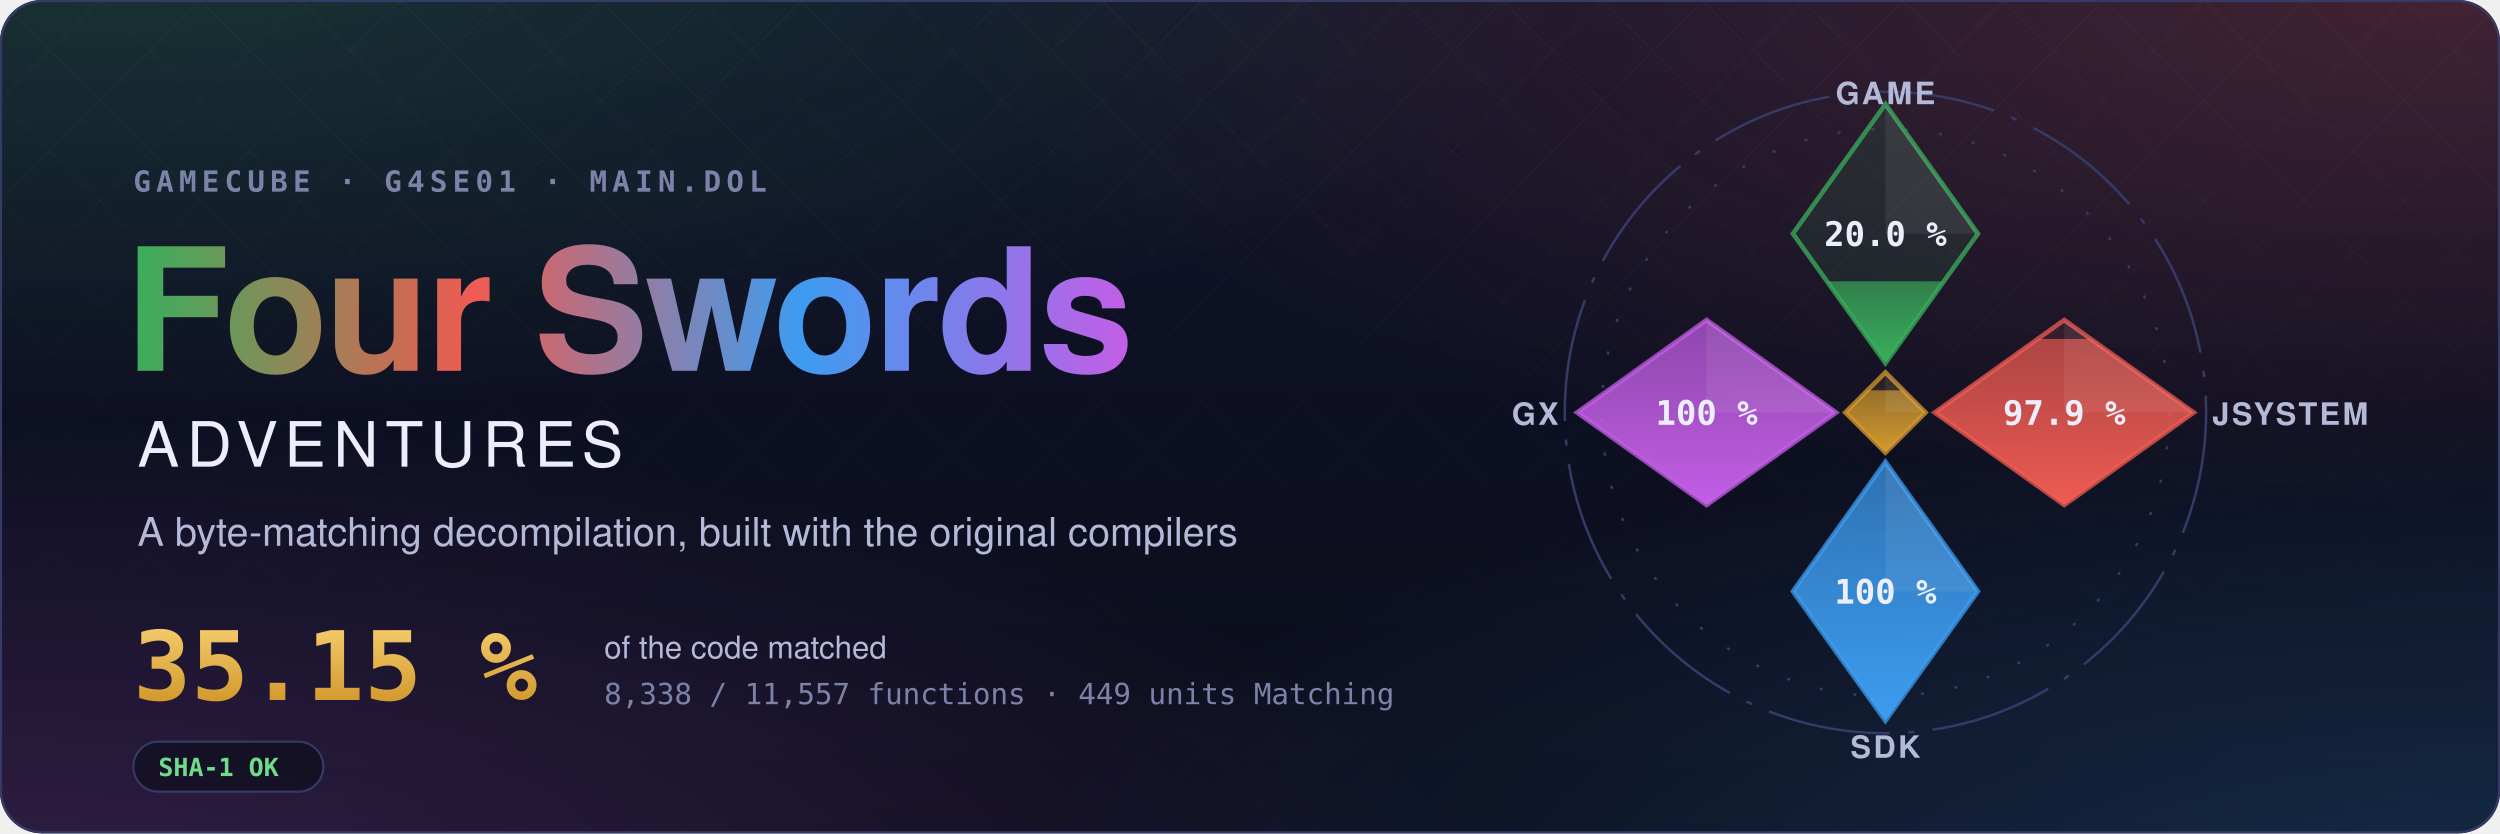
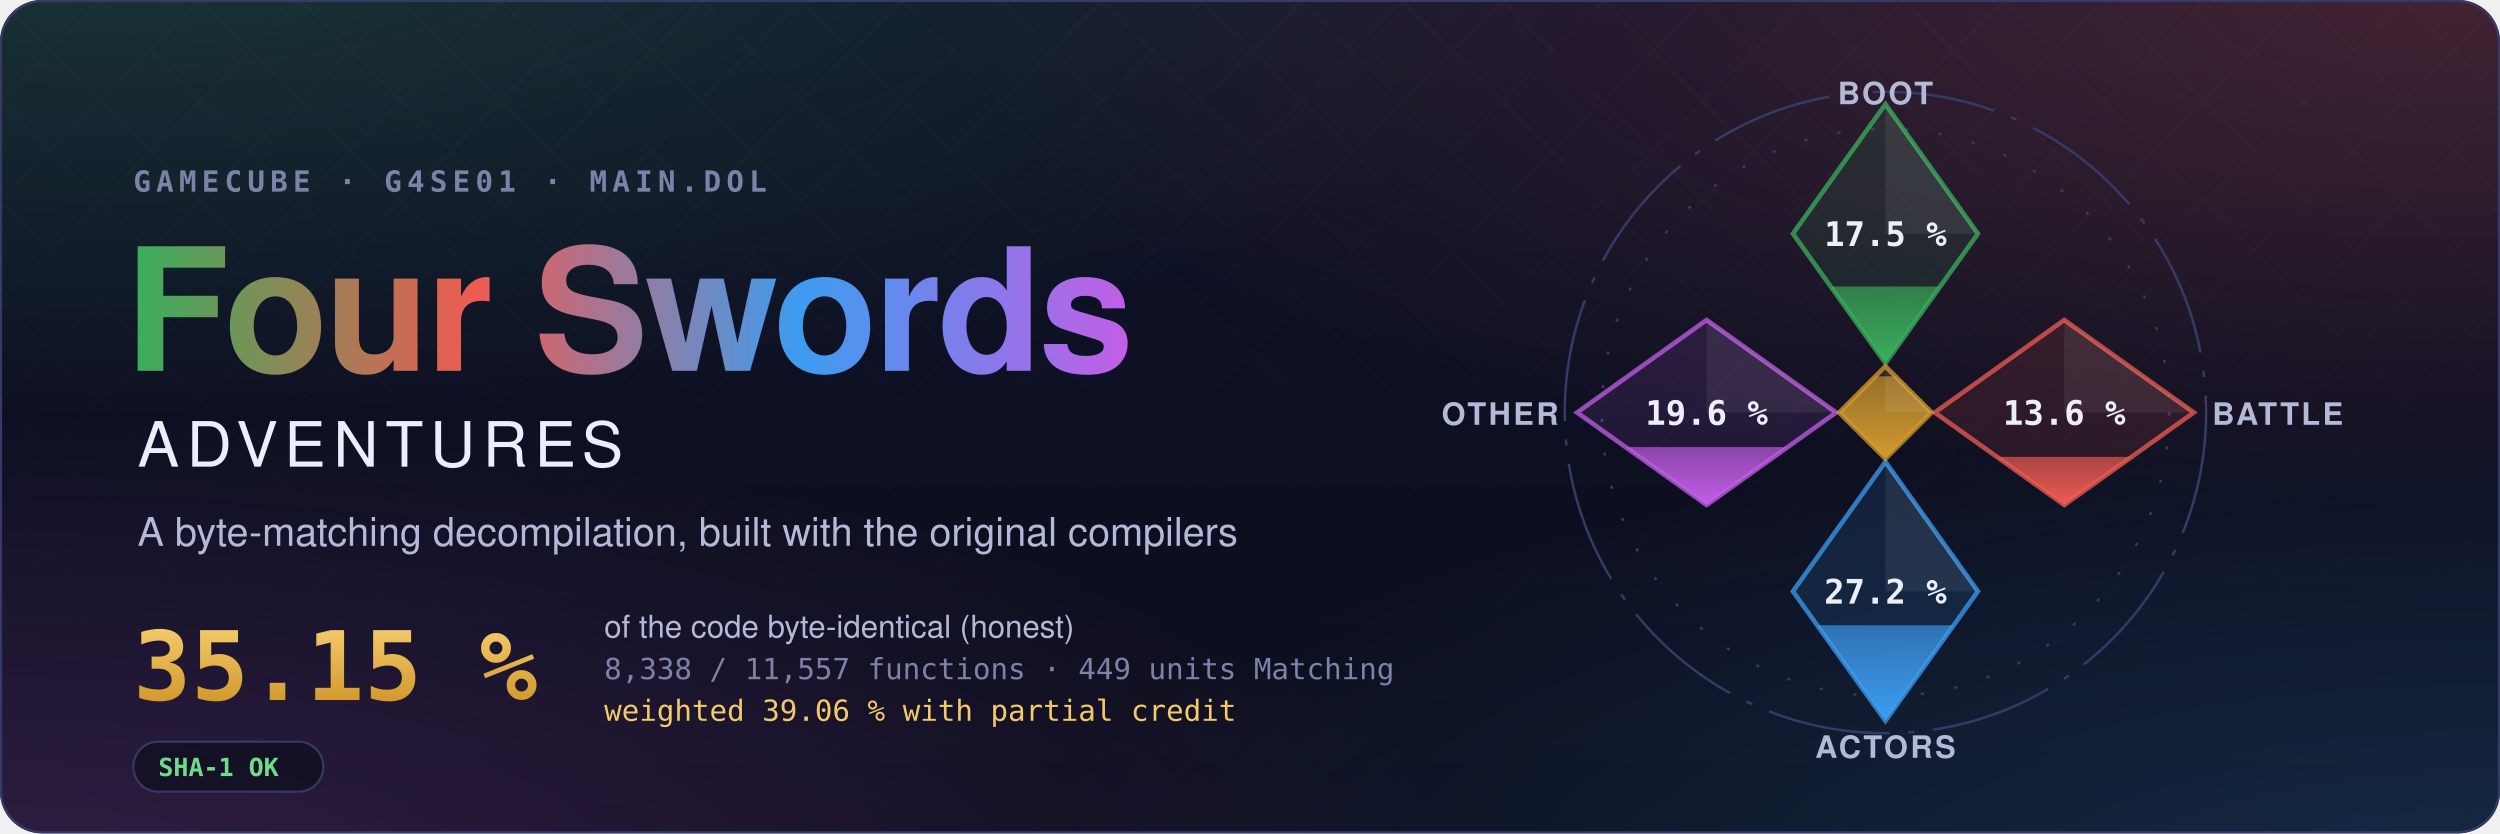
<svg xmlns="http://www.w3.org/2000/svg" width="1200" height="400" viewBox="0 0 1200 400" role="img" aria-label="Four Swords Adventures decompilation: 35.15 % of the code matched, 8,338 of 11,557 functions">
  <style>text { font-family: -apple-system, BlinkMacSystemFont, 'Segoe UI', Helvetica, Arial, sans-serif; } .mono { font-family: ui-monospace, SFMono-Regular, 'SF Mono', Menlo, Consolas, monospace; } .spin { transform-box: fill-box; transform-origin: center; animation: spin 90s linear infinite; } @keyframes spin { to { transform: rotate(360deg); } } .rise { transform-box: fill-box; transform-origin: 50% 100%; animation: rise 1.6s cubic-bezier(.2,.8,.2,1) both; } @keyframes rise { from { transform: scaleY(0); } } @media (prefers-reduced-motion: reduce) { * { animation: none !important; } }</style>
  <defs>
    <radialGradient id="glow0" cx="0.05" cy="-0.1" r="0.6">
      <stop offset="0" stop-color="#3aae5c" stop-opacity="0.22" />
      <stop offset="1" stop-color="#3aae5c" stop-opacity="0" />
    </radialGradient>
    <radialGradient id="glow1" cx="0.98" cy="0.0" r="0.6">
      <stop offset="0" stop-color="#ef5b52" stop-opacity="0.22" />
      <stop offset="1" stop-color="#ef5b52" stop-opacity="0" />
    </radialGradient>
    <radialGradient id="glow2" cx="1.0" cy="1.1" r="0.6">
      <stop offset="0" stop-color="#3d9cf0" stop-opacity="0.22" />
      <stop offset="1" stop-color="#3d9cf0" stop-opacity="0" />
    </radialGradient>
    <radialGradient id="glow3" cx="0.0" cy="1.1" r="0.6">
      <stop offset="0" stop-color="#c35ee6" stop-opacity="0.22" />
      <stop offset="1" stop-color="#c35ee6" stop-opacity="0" />
    </radialGradient>
    <linearGradient id="sky" x1="0" y1="0" x2="0" y2="1">
      <stop offset="0" stop-color="#10132a" />
      <stop offset="1" stop-color="#0b0d1a" />
    </linearGradient>
    <linearGradient id="four" x1="0" y1="0" x2="1" y2="0">
      <stop offset="0" stop-color="#3aae5c" />
      <stop offset="0.34" stop-color="#ef5b52" />
      <stop offset="0.67" stop-color="#3d9cf0" />
      <stop offset="1" stop-color="#c35ee6" />
    </linearGradient>
    <linearGradient id="goldtext" x1="0" y1="0" x2="0" y2="1">
      <stop offset="0" stop-color="#f3c969" />
      <stop offset="1" stop-color="#d29a2e" />
    </linearGradient>
    <pattern id="lattice" width="34" height="34" patternUnits="userSpaceOnUse" patternTransform="rotate(45)">
      <path d="M0 0H34M0 0V34" stroke="#fff" stroke-opacity="0.035" />
    </pattern>
    <linearGradient id="fade" x1="0" y1="0" x2="0" y2="1">
      <stop offset="0" stop-color="#fff" />
      <stop offset="0.8" stop-color="#fff" stop-opacity="0" />
    </linearGradient>
    <mask id="fadeMask">
      <rect width="1200" height="400" fill="url(#fade)" />
    </mask>
    <clipPath id="card">
      <rect width="1200" height="400" rx="20" />
    </clipPath>
  </defs>
  <g clip-path="url(#card)">
    <rect width="1200" height="400" fill="url(#sky)" />
    <rect width="1200" height="400" fill="url(#glow0)" />
    <rect width="1200" height="400" fill="url(#glow1)" />
    <rect width="1200" height="400" fill="url(#glow2)" />
    <rect width="1200" height="400" fill="url(#glow3)" />
    <rect width="1200" height="400" fill="url(#lattice)" mask="url(#fadeMask)" />
  </g>
  <rect x="0.5" y="0.5" width="1199" height="399" rx="20" fill="none" stroke="#353b66" />
  <text x="64" y="92" class="mono" font-size="14" font-weight="600" letter-spacing="0.18em" fill="#7c82a8">GAMECUBE · G4SE01 · MAIN.DOL</text>
  <text x="60" y="178" font-size="82" font-weight="700" letter-spacing="-1.5" fill="url(#four)">Four Swords</text>
  <text x="66" y="224" font-size="30" font-weight="500" letter-spacing="0.12em" fill="#eceefb">ADVENTURES</text>
  <text x="66" y="262" font-size="19" fill="#b4b9d8">A byte-matching decompilation, built with the original compilers</text>
  <text x="64" y="336" class="mono" font-size="46" font-weight="700" fill="url(#goldtext)">35.15 %</text>
-   <text x="290" y="316" font-size="15" fill="#b4b9d8">of the code matched</text>
-   <text x="290" y="338" class="mono" font-size="14" fill="#7c82a8">8,338 / 11,557 functions · 449 units Matching</text>
+   <text x="290" y="306" font-size="15" fill="#b4b9d8">of the code byte-identical (honest)</text>
+   <text x="290" y="326" class="mono" font-size="14" fill="#7c82a8">8,338 / 11,557 functions · 449 units Matching</text>
+   <text x="290" y="346" class="mono" font-size="14" fill="#f3c969">weighted 39.06 % with partial credit</text>
  <g transform="translate(64 356)">
    <rect width="91.2" height="24" rx="12" fill="#0b0d1a" fill-opacity="0.6" stroke="#353b66" />
    <text x="12" y="16.5" class="mono" font-size="12" font-weight="600" fill="#6fdc8c">SHA-1 OK</text>
  </g>
  <defs>
-     <clipPath id="ec-game">
+     <clipPath id="ec-boot">
      <path d="M0 -100L30 -58L0 -16L-30 -58Z" />
    </clipPath>
-     <linearGradient id="eg-game" x1="0" y1="1" x2="0" y2="0">
+     <linearGradient id="eg-boot" x1="0" y1="1" x2="0" y2="0">
      <stop offset="0" stop-color="#3aae5c" />
      <stop offset="1" stop-color="#3aae5c" stop-opacity="0.65" />
    </linearGradient>
-     <clipPath id="ec-jsystem">
+     <clipPath id="ec-battle">
      <path d="M58 -30L100 0L58 30L16 0Z" />
    </clipPath>
-     <linearGradient id="eg-jsystem" x1="0" y1="1" x2="0" y2="0">
+     <linearGradient id="eg-battle" x1="0" y1="1" x2="0" y2="0">
      <stop offset="0" stop-color="#ef5b52" />
      <stop offset="1" stop-color="#ef5b52" stop-opacity="0.65" />
    </linearGradient>
-     <clipPath id="ec-sdk">
+     <clipPath id="ec-actors">
      <path d="M0 16L30 58L0 100L-30 58Z" />
    </clipPath>
-     <linearGradient id="eg-sdk" x1="0" y1="1" x2="0" y2="0">
+     <linearGradient id="eg-actors" x1="0" y1="1" x2="0" y2="0">
      <stop offset="0" stop-color="#3d9cf0" />
      <stop offset="1" stop-color="#3d9cf0" stop-opacity="0.65" />
    </linearGradient>
-     <clipPath id="ec-gx">
+     <clipPath id="ec-other">
      <path d="M-58 -30L-16 0L-58 30L-100 0Z" />
    </clipPath>
-     <linearGradient id="eg-gx" x1="0" y1="1" x2="0" y2="0">
+     <linearGradient id="eg-other" x1="0" y1="1" x2="0" y2="0">
      <stop offset="0" stop-color="#c35ee6" />
      <stop offset="1" stop-color="#c35ee6" stop-opacity="0.65" />
    </linearGradient>
-     <clipPath id="ec-runtime">
-       <path d="M0 -13L13 0L0 13L-13 0Z" />
+     <clipPath id="ec-libs">
+       <path d="M0 -15L15 0L0 15L-15 0Z" />
    </clipPath>
-     <linearGradient id="eg-runtime" x1="0" y1="1" x2="0" y2="0">
+     <linearGradient id="eg-libs" x1="0" y1="1" x2="0" y2="0">
      <stop offset="0" stop-color="#d29a2e" />
      <stop offset="1" stop-color="#d29a2e" stop-opacity="0.65" />
    </linearGradient>
  </defs>
  <g transform="translate(905 198) scale(1.48)">
    <circle class="spin" r="104" fill="none" stroke="#353b66" stroke-width="0.8" stroke-dasharray="40 6 2 6" />
    <circle r="92" fill="none" stroke="#353b66" stroke-width="0.8" stroke-dasharray="1 10" />
    <path d="M0 -100L30 -58L0 -16L-30 -58Z" fill="#3aae5c" fill-opacity="0.12" stroke="#3aae5c" stroke-opacity="0.75" stroke-width="1.5" />
-     <g clip-path="url(#ec-game)">
-       <rect class="rise" style="animation-delay:0.20s" x="-30" y="-42.54" width="60" height="26.54" fill="url(#eg-game)" />
+     <g clip-path="url(#ec-boot)">
+       <rect class="rise" style="animation-delay:0.20s" x="-30" y="-40.86" width="60" height="24.86" fill="url(#eg-boot)" />
    </g>
    <path d="M0 -100L30 -58L0 -58Z" fill="#fff" fill-opacity="0.07" />
-     <text x="0" y="-54" text-anchor="middle" font-size="11" font-weight="700" fill="#eceefb" class="mono">20.0 %</text>
-     <text x="0" y="-100" text-anchor="middle" font-size="10" font-weight="600" letter-spacing="0.08em" fill="#b4b9d8">GAME</text>
+     <text x="0" y="-54" text-anchor="middle" font-size="11" font-weight="700" fill="#eceefb" class="mono">17.5 %</text>
+     <text x="0" y="-100" text-anchor="middle" font-size="10" font-weight="600" letter-spacing="0.08em" fill="#b4b9d8">BOOT</text>
    <path d="M58 -30L100 0L58 30L16 0Z" fill="#ef5b52" fill-opacity="0.12" stroke="#ef5b52" stroke-opacity="0.75" stroke-width="1.5" />
-     <g clip-path="url(#ec-jsystem)">
-       <rect class="rise" style="animation-delay:0.35s" x="16" y="-23.85" width="84" height="53.85" fill="url(#eg-jsystem)" />
+     <g clip-path="url(#ec-battle)">
+       <rect class="rise" style="animation-delay:0.35s" x="16" y="14.38" width="84" height="15.62" fill="url(#eg-battle)" />
    </g>
    <path d="M58 -30L100 0L58 0Z" fill="#fff" fill-opacity="0.07" />
-     <text x="58" y="4" text-anchor="middle" font-size="11" font-weight="700" fill="#eceefb" class="mono">97.9 %</text>
-     <text x="106" y="4" text-anchor="start" font-size="10" font-weight="600" letter-spacing="0.08em" fill="#b4b9d8">JSYSTEM</text>
+     <text x="58" y="4" text-anchor="middle" font-size="11" font-weight="700" fill="#eceefb" class="mono">13.6 %</text>
+     <text x="106" y="4" text-anchor="start" font-size="10" font-weight="600" letter-spacing="0.08em" fill="#b4b9d8">BATTLE</text>
    <path d="M0 16L30 58L0 100L-30 58Z" fill="#3d9cf0" fill-opacity="0.12" stroke="#3d9cf0" stroke-opacity="0.75" stroke-width="1.5" />
-     <g clip-path="url(#ec-sdk)">
-       <rect class="rise" style="animation-delay:0.50s" x="-30" y="16.00" width="60" height="84.00" fill="url(#eg-sdk)" />
+     <g clip-path="url(#ec-actors)">
+       <rect class="rise" style="animation-delay:0.50s" x="-30" y="69.01" width="60" height="30.99" fill="url(#eg-actors)" />
    </g>
    <path d="M0 16L30 58L0 58Z" fill="#fff" fill-opacity="0.07" />
-     <text x="0" y="62" text-anchor="middle" font-size="11" font-weight="700" fill="#eceefb" class="mono">100 %</text>
-     <text x="0" y="112" text-anchor="middle" font-size="10" font-weight="600" letter-spacing="0.08em" fill="#b4b9d8">SDK</text>
+     <text x="0" y="62" text-anchor="middle" font-size="11" font-weight="700" fill="#eceefb" class="mono">27.2 %</text>
+     <text x="0" y="112" text-anchor="middle" font-size="10" font-weight="600" letter-spacing="0.08em" fill="#b4b9d8">ACTORS</text>
    <path d="M-58 -30L-16 0L-58 30L-100 0Z" fill="#c35ee6" fill-opacity="0.12" stroke="#c35ee6" stroke-opacity="0.75" stroke-width="1.5" />
-     <g clip-path="url(#ec-gx)">
-       <rect class="rise" style="animation-delay:0.65s" x="-100" y="-30.00" width="84" height="60.00" fill="url(#eg-gx)" />
+     <g clip-path="url(#ec-other)">
+       <rect class="rise" style="animation-delay:0.65s" x="-100" y="11.21" width="84" height="18.79" fill="url(#eg-other)" />
    </g>
    <path d="M-58 -30L-16 0L-58 0Z" fill="#fff" fill-opacity="0.07" />
-     <text x="-58" y="4" text-anchor="middle" font-size="11" font-weight="700" fill="#eceefb" class="mono">100 %</text>
-     <text x="-106" y="4" text-anchor="end" font-size="10" font-weight="600" letter-spacing="0.08em" fill="#b4b9d8">GX</text>
-     <path d="M0 -13L13 0L0 13L-13 0Z" fill="#d29a2e" fill-opacity="0.12" stroke="#d29a2e" stroke-opacity="0.75" stroke-width="1.5" />
-     <g clip-path="url(#ec-runtime)">
-       <rect class="rise" style="animation-delay:0.80s" x="-13" y="-7.18" width="26" height="20.18" fill="url(#eg-runtime)" />
+     <text x="-58" y="4" text-anchor="middle" font-size="11" font-weight="700" fill="#eceefb" class="mono">19.6 %</text>
+     <text x="-106" y="4" text-anchor="end" font-size="10" font-weight="600" letter-spacing="0.08em" fill="#b4b9d8">OTHER</text>
+     <path d="M0 -15L15 0L0 15L-15 0Z" fill="#d29a2e" fill-opacity="0.12" stroke="#d29a2e" stroke-opacity="0.75" stroke-width="1.5" />
+     <g clip-path="url(#ec-libs)">
+       <rect class="rise" style="animation-delay:0.80s" x="-15" y="-11.74" width="30" height="26.74" fill="url(#eg-libs)" />
    </g>
-     <path d="M0 -13L13 0L0 0Z" fill="#fff" fill-opacity="0.07" />
+     <path d="M0 -15L15 0L0 0Z" fill="#fff" fill-opacity="0.07" />
  </g>
</svg>
